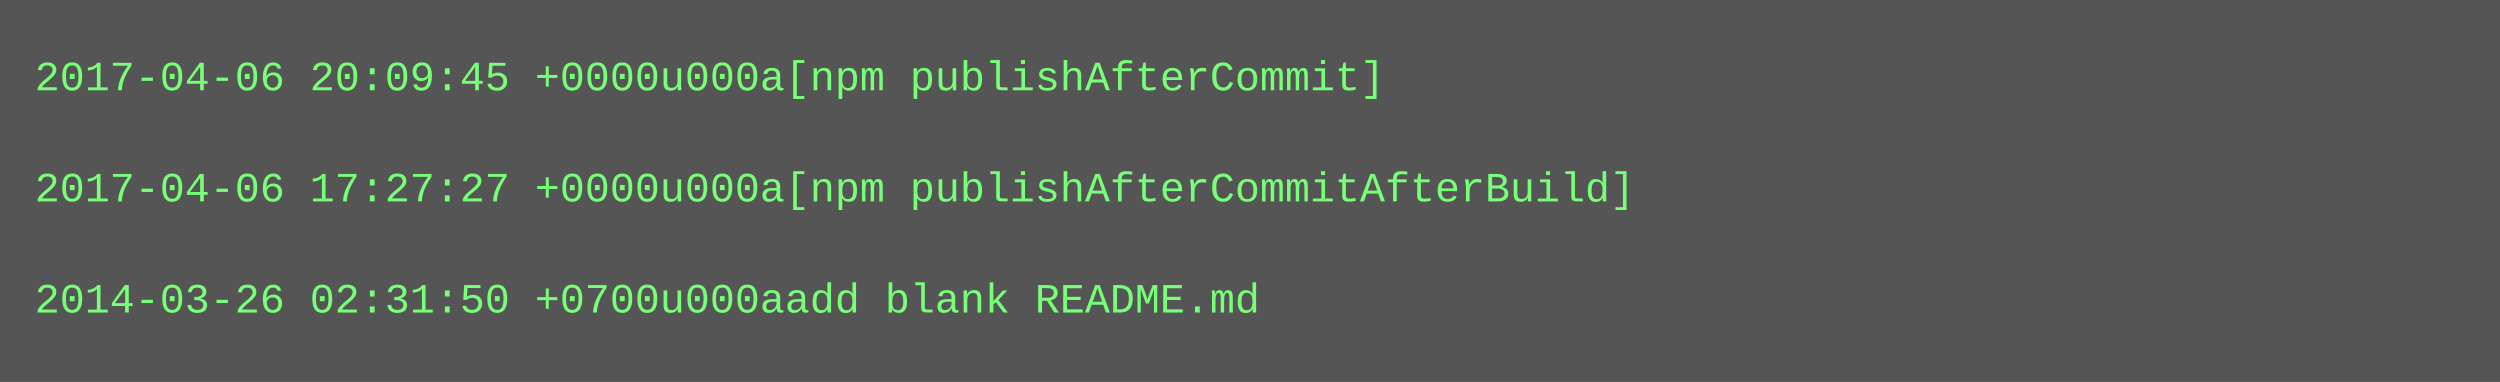
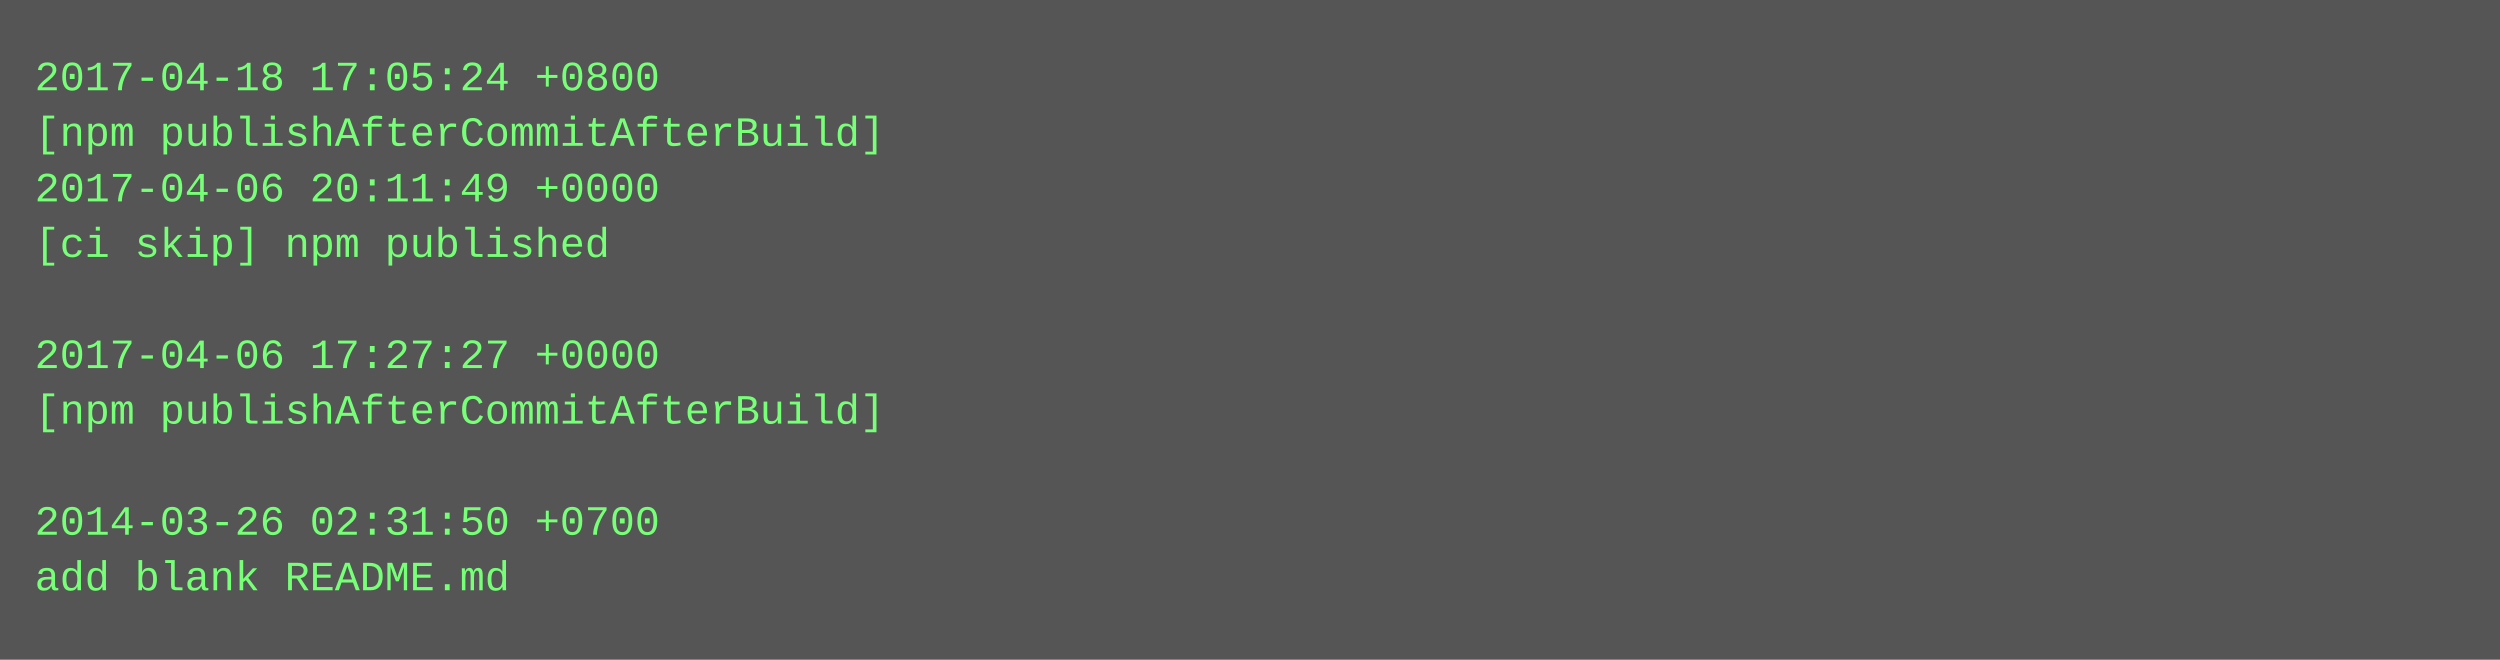
- <svg xmlns="http://www.w3.org/2000/svg" height="110" width="720">
-   <rect height="110" fill="#555" width="720" />
+ <svg xmlns="http://www.w3.org/2000/svg" height="190" width="720">
+   <rect height="190" fill="#555" width="720" />
  <text fill="#7f7" font-family="Courier New" font-size="12" xml:space="preserve">
-     <tspan x="10" y="26">2017-04-06 20:09:45 +0000u000a[npm publishAfterCommit]</tspan>
-     <tspan x="10" y="42" />
-     <tspan x="10" y="58">2017-04-06 17:27:27 +0000u000a[npm publishAfterCommitAfterBuild]</tspan>
-     <tspan x="10" y="74" />
-     <tspan x="10" y="90">2014-03-26 02:31:50 +0700u000aadd blank README.md</tspan>
+     <tspan x="10" y="26">2017-04-18 17:05:24 +0800</tspan>
+     <tspan x="10" y="42">[npm publishAfterCommitAfterBuild]</tspan>
+     <tspan x="10" y="58">2017-04-06 20:11:49 +0000</tspan>
+     <tspan x="10" y="74">[ci skip] npm published</tspan>
+     <tspan x="10" y="90" />
+     <tspan x="10" y="106">2017-04-06 17:27:27 +0000</tspan>
+     <tspan x="10" y="122">[npm publishAfterCommitAfterBuild]</tspan>
+     <tspan x="10" y="138" />
+     <tspan x="10" y="154">2014-03-26 02:31:50 +0700</tspan>
+     <tspan x="10" y="170">add blank README.md</tspan>
  </text>
</svg>
